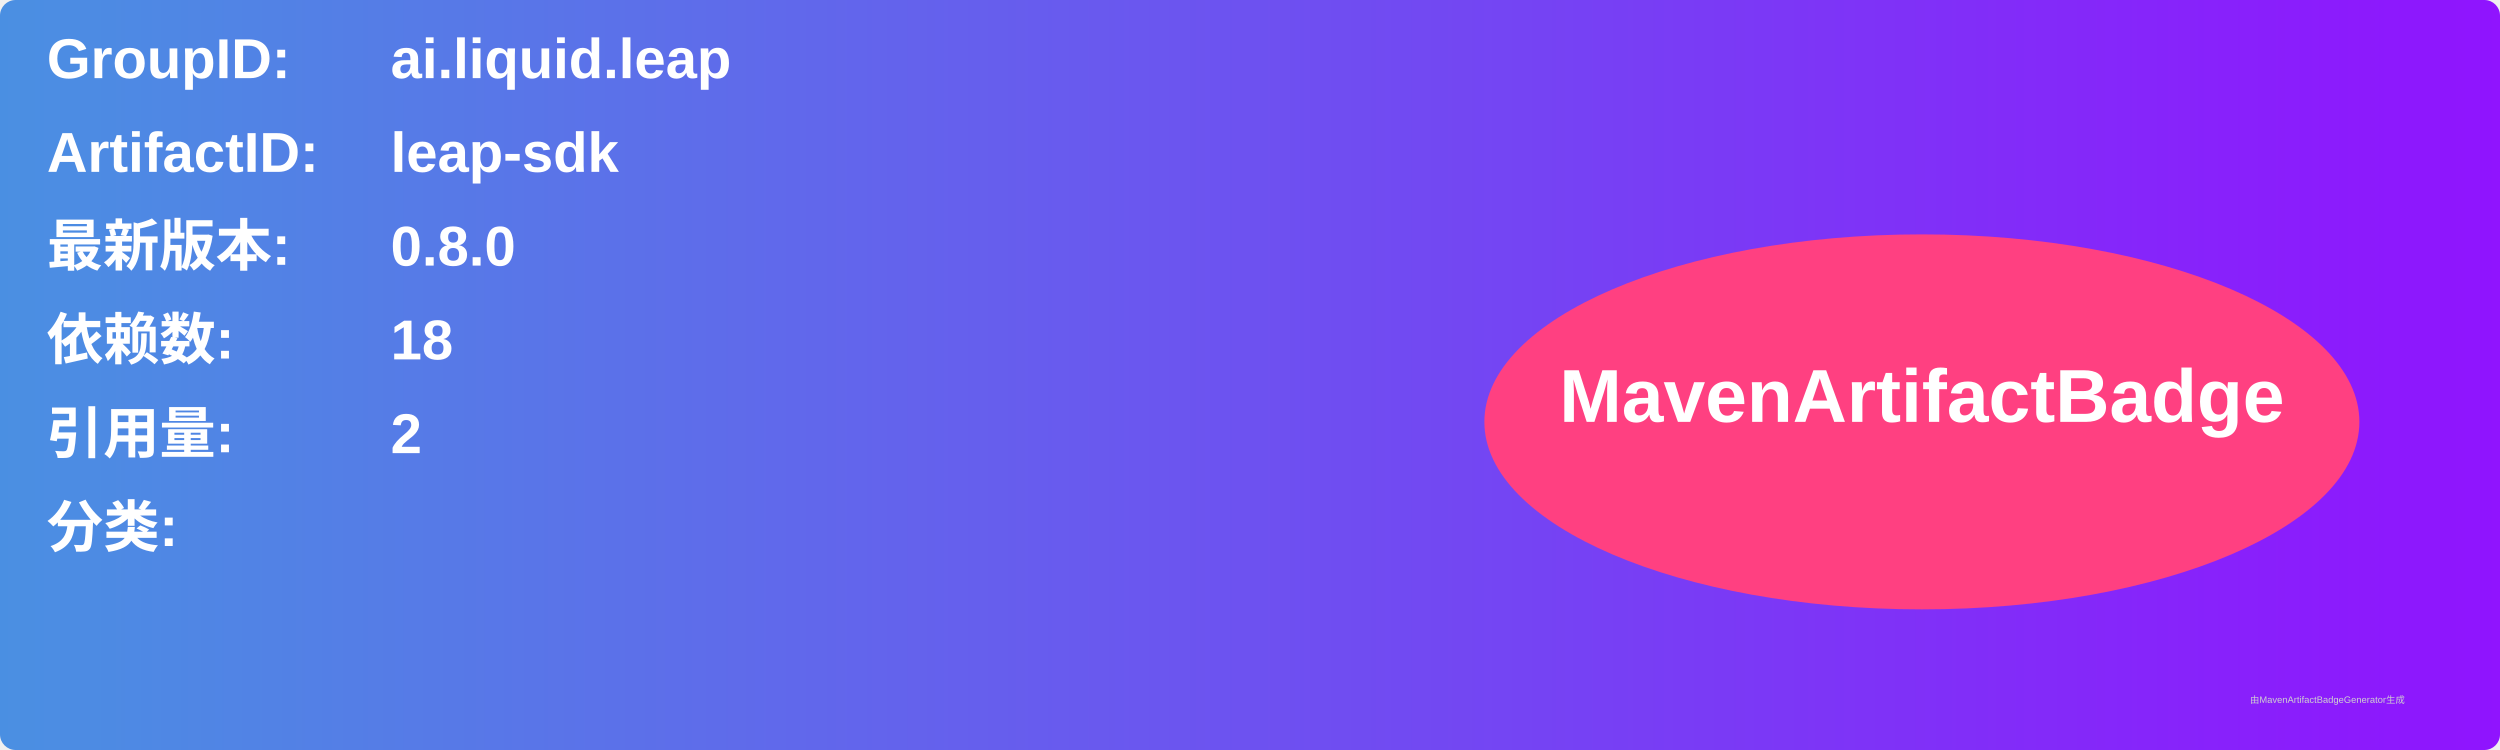
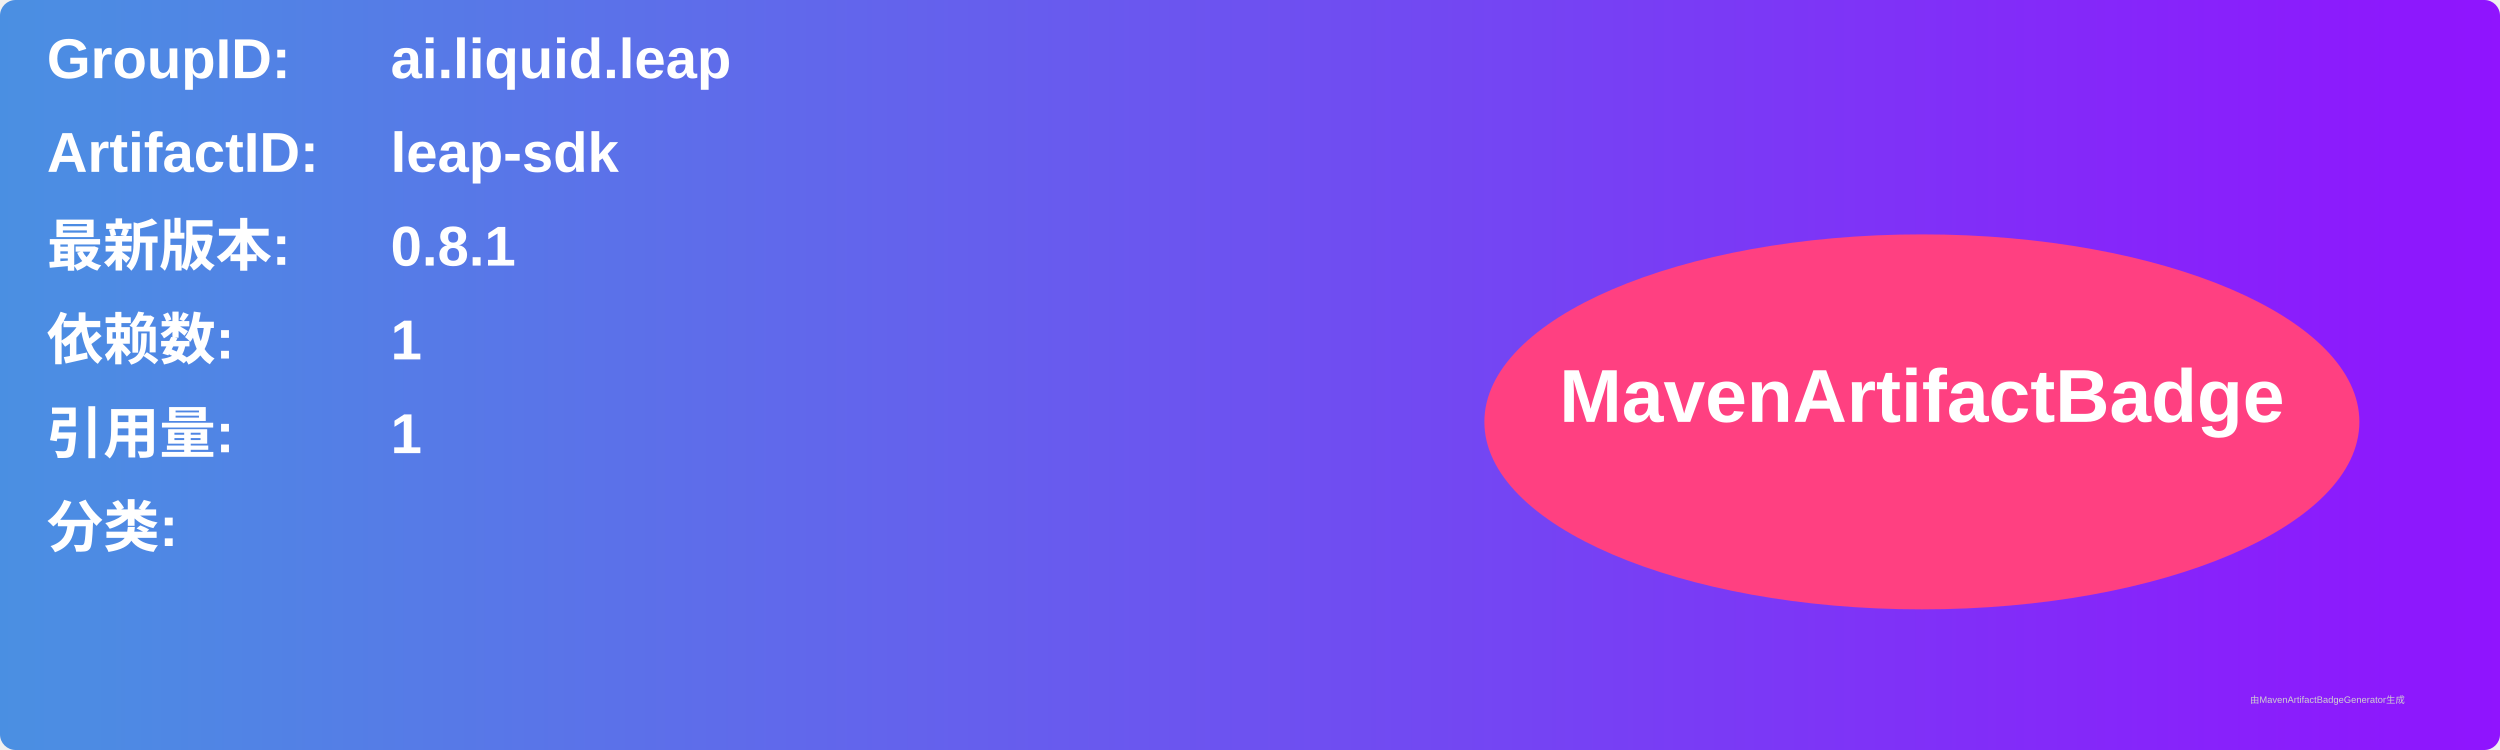
<svg xmlns="http://www.w3.org/2000/svg" width="800" height="240" viewBox="0 0 800 240">
  <linearGradient id="grad" x1="0%" y1="0%" x2="100%" y2="0%">
    <stop offset="0%" stop-color="#4a90e2" />
    <stop offset="100%" stop-color="#9013fe" />
  </linearGradient>
  <rect width="100%" height="100%" rx="5" ry="5" fill="url(#grad)" />
  <g transform="translate(15, 15)">
    <text x="0" y="10" font-family="Arial" font-size="18" fill="white" font-weight="bold" width="260">GroupID:</text>
    <text x="110" y="10" font-family="Arial" font-size="18" fill="white" font-weight="bold" width="460">ai.liquid.leap</text>
    <text x="0" y="40" font-family="Arial" font-size="18" fill="white" font-weight="bold" width="260">ArtifactID:</text>
    <text x="110" y="40" font-family="Arial" font-size="18" fill="white" font-weight="bold" width="460">leap-sdk</text>
    <text x="0" y="70" font-family="Arial" font-size="18" fill="white" font-weight="bold">最新版本:</text>
    <text x="110" y="70" font-family="Arial" font-size="18" fill="white" font-weight="bold">
-       <tspan font-weight="bold">0.8.0</tspan>
+       <tspan font-weight="bold">0.8.1</tspan>
    </text>
    <text x="0" y="100" font-family="Arial" font-size="18" fill="white" font-weight="bold">依赖数: </text>
    <text x="110" y="100" font-family="Arial" font-size="18" fill="white">
-       <tspan font-weight="bold">18</tspan>
+       <tspan font-weight="bold">1</tspan>
    </text>
    <text x="0" y="130" font-family="Arial" font-size="18" fill="white" font-weight="bold">引用量: </text>
    <text x="110" y="130" font-family="Arial" font-size="18" fill="white">
-       <tspan font-weight="bold">2</tspan>
+       <tspan font-weight="bold">1</tspan>
    </text>
    <text x="0" y="160" font-family="Arial" font-size="18" fill="white" font-weight="bold">分类:</text>
    <text x="10" y="190" font-family="Arial" font-size="10" fill="white">
      <tspan font-weight="bold" />
    </text>
    <ellipse cx="600" cy="120" rx="140" ry="60" fill="#ff4081" />
    <text x="600" y="120" text-anchor="middle" font-family="Arial" font-size="24" fill="white" font-weight="bold">MavenArtifactBadge</text>
  </g>
  <text x="720" y="225" font-family="Arial" font-size="3" fill="#d0d0d0">由MavenArtifactBadgeGenerator生成</text>
</svg>
